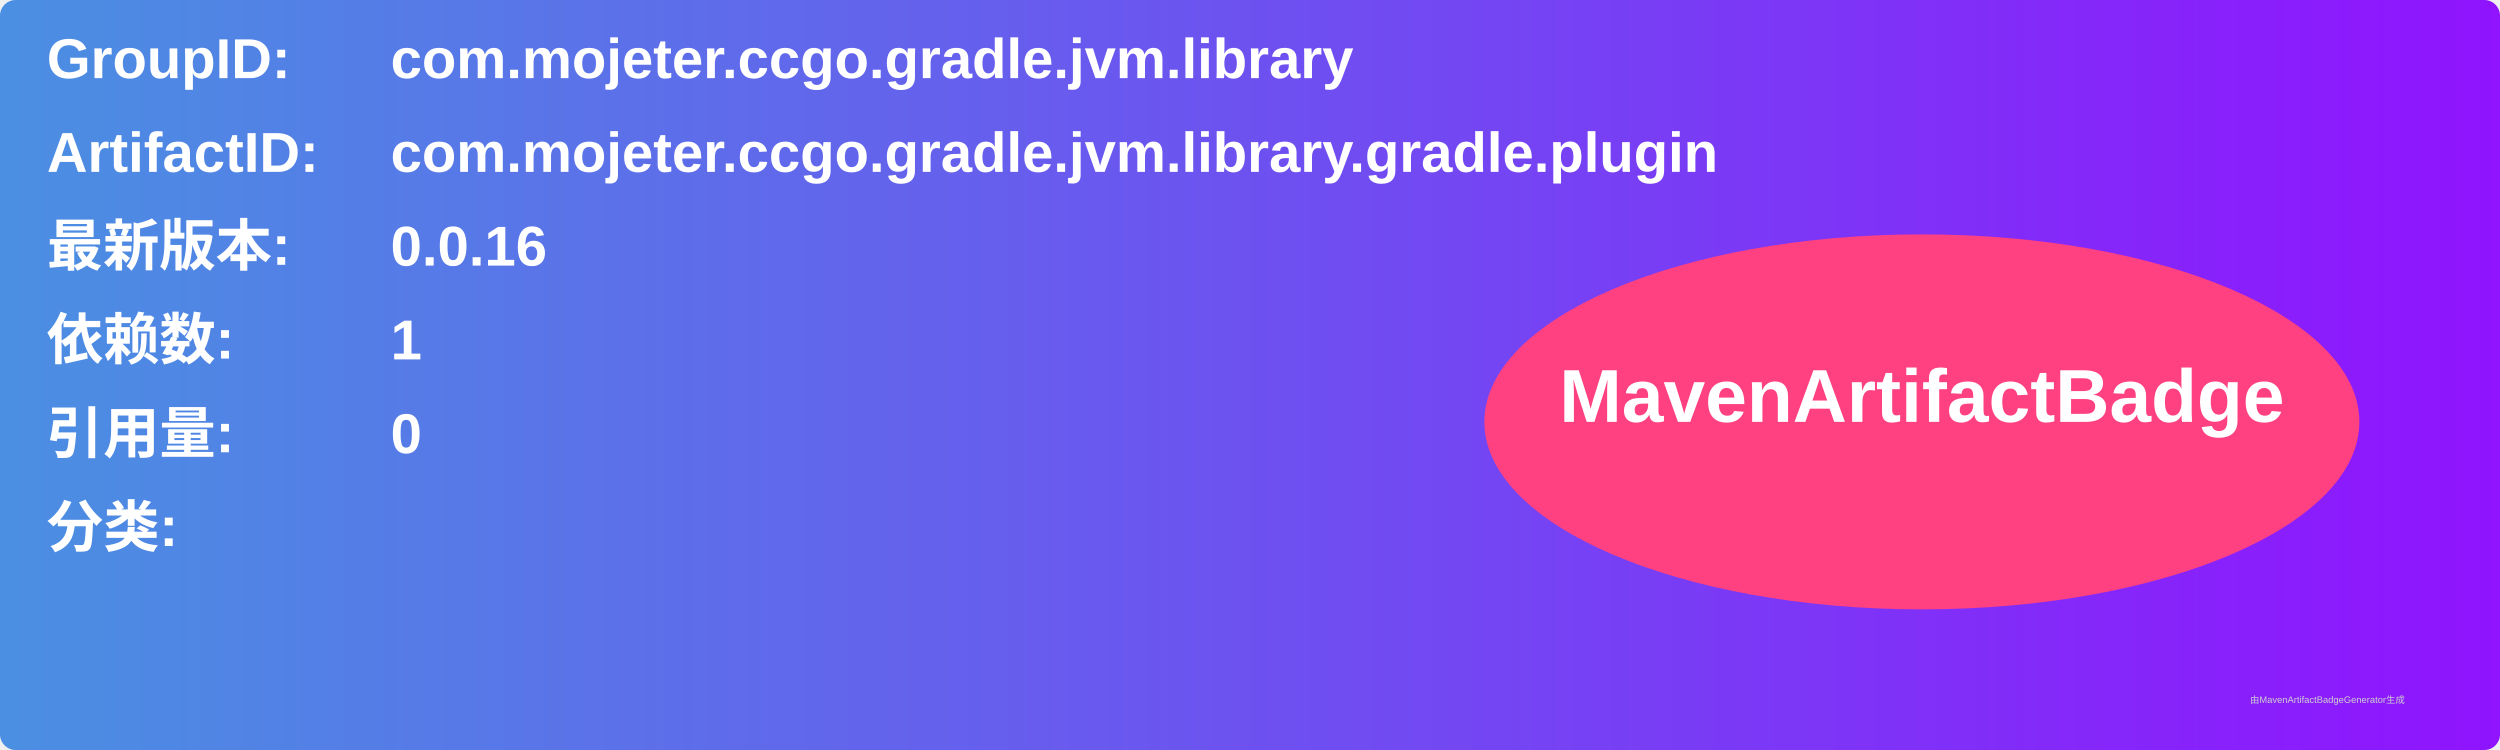
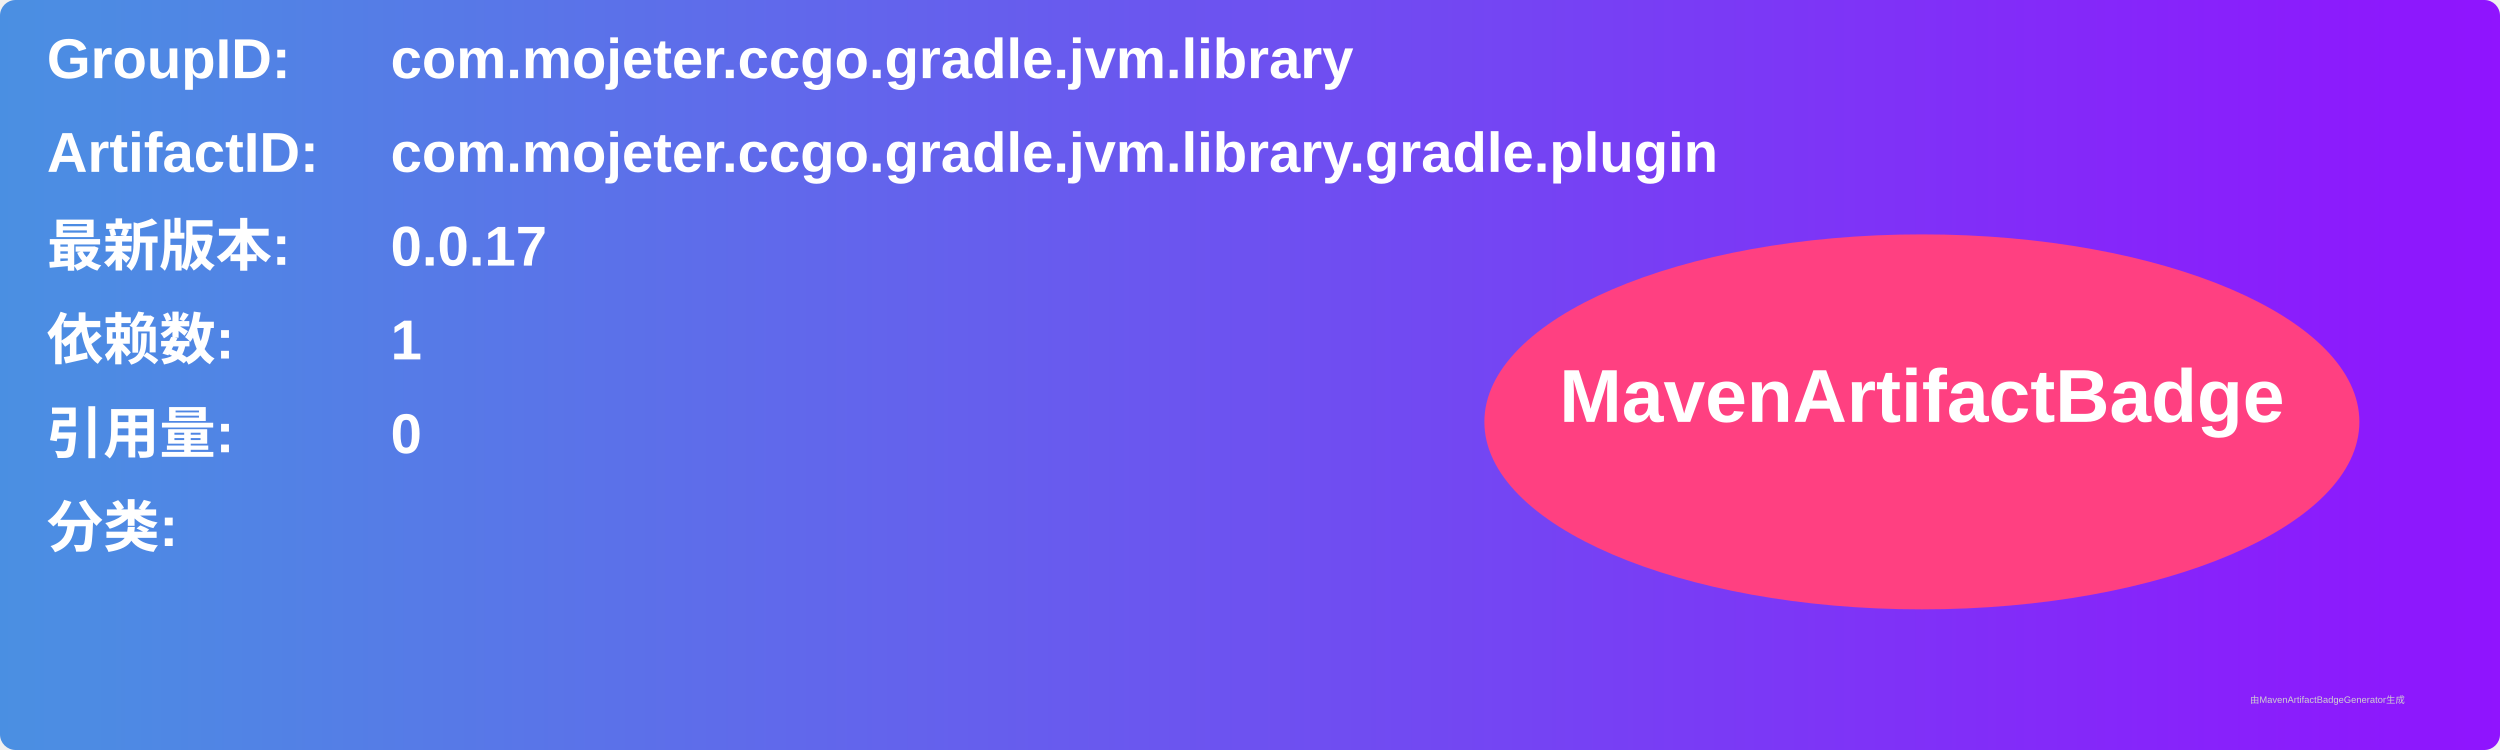
<svg xmlns="http://www.w3.org/2000/svg" width="800" height="240" viewBox="0 0 800 240">
  <linearGradient id="grad" x1="0%" y1="0%" x2="100%" y2="0%">
    <stop offset="0%" stop-color="#4a90e2" />
    <stop offset="100%" stop-color="#9013fe" />
  </linearGradient>
  <rect width="100%" height="100%" rx="5" ry="5" fill="url(#grad)" />
  <g transform="translate(15, 15)">
    <text x="0" y="10" font-family="Arial" font-size="18" fill="white" font-weight="bold" width="260">GroupID:</text>
    <text x="110" y="10" font-family="Arial" font-size="18" fill="white" font-weight="bold" width="460">com.mojeter.ccgo.gradle.jvm.library</text>
    <text x="0" y="40" font-family="Arial" font-size="18" fill="white" font-weight="bold" width="260">ArtifactID:</text>
    <text x="110" y="40" font-family="Arial" font-size="18" fill="white" font-weight="bold" width="460">com.mojeter.ccgo.gradle.jvm.library.gradle.plugin</text>
    <text x="0" y="70" font-family="Arial" font-size="18" fill="white" font-weight="bold">最新版本:</text>
    <text x="110" y="70" font-family="Arial" font-size="18" fill="white" font-weight="bold">
-       <tspan font-weight="bold">0.0.16</tspan>
+       <tspan font-weight="bold">0.0.17</tspan>
    </text>
    <text x="0" y="100" font-family="Arial" font-size="18" fill="white" font-weight="bold">依赖数: </text>
    <text x="110" y="100" font-family="Arial" font-size="18" fill="white">
      <tspan font-weight="bold">1</tspan>
    </text>
    <text x="0" y="130" font-family="Arial" font-size="18" fill="white" font-weight="bold">引用量: </text>
    <text x="110" y="130" font-family="Arial" font-size="18" fill="white">
      <tspan font-weight="bold">0</tspan>
    </text>
    <text x="0" y="160" font-family="Arial" font-size="18" fill="white" font-weight="bold">分类:</text>
    <text x="10" y="190" font-family="Arial" font-size="10" fill="white">
      <tspan font-weight="bold" />
    </text>
    <ellipse cx="600" cy="120" rx="140" ry="60" fill="#ff4081" />
    <text x="600" y="120" text-anchor="middle" font-family="Arial" font-size="24" fill="white" font-weight="bold">MavenArtifactBadge</text>
  </g>
  <text x="720" y="225" font-family="Arial" font-size="3" fill="#d0d0d0">由MavenArtifactBadgeGenerator生成</text>
</svg>
